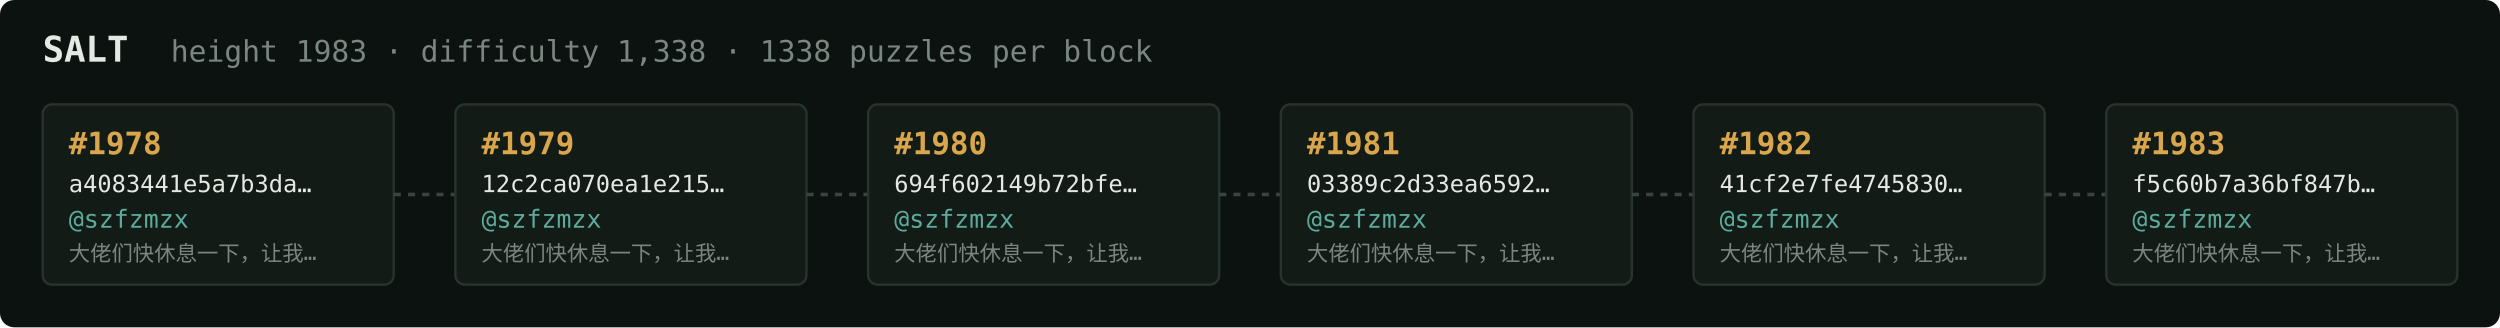
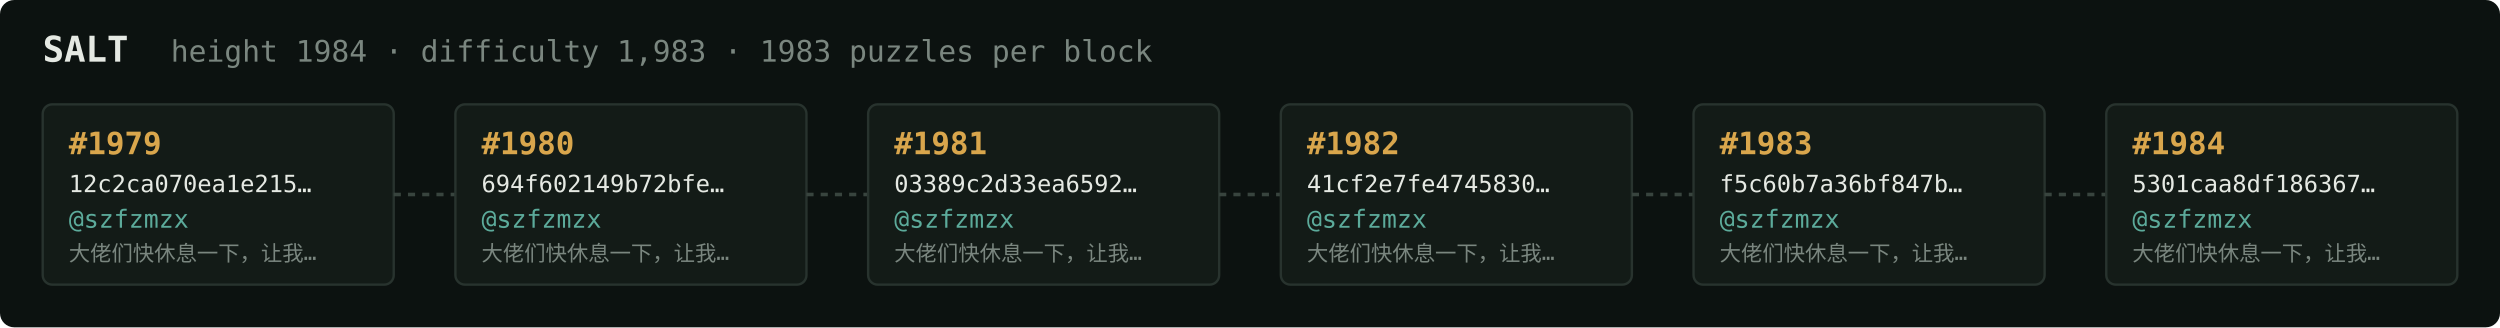
<svg xmlns="http://www.w3.org/2000/svg" width="1054" height="138" viewBox="0 0 1054 138" font-family="ui-monospace,SFMono-Regular,Menlo,monospace">
  <rect fill="#0c1210" width="1054" height="138" rx="6" />
  <text x="18" y="26" fill="#e5e9e3" font-size="15" font-weight="700">SALT</text>
-   <text x="72" y="26" fill="#7a867f" font-size="12.5">height 1983 · difficulty 1,338 · 1338 puzzles per block</text>
+   <text x="72" y="26" fill="#7a867f" font-size="12.5">height 1984 · difficulty 1,983 · 1983 puzzles per block</text>
  <rect x="18" y="44" width="148" height="76" rx="4" fill="#131b17" stroke="#28332e" stroke-width="1" />
-   <text x="29" y="65" fill="#d9a64c" font-size="13" font-weight="700">#1978</text>
-   <text x="29" y="81" fill="#e5e9e3" font-size="10">a4083441e5a7b3da…</text>
+   <text x="29" y="65" fill="#d9a64c" font-size="13" font-weight="700">#1979</text>
+   <text x="29" y="81" fill="#e5e9e3" font-size="10">12c2ca070ea1e215…</text>
  <text x="29" y="96" fill="#5cab9b" font-size="10.5">@szfzmzx</text>
  <text x="29" y="110" fill="#7a867f" font-size="9">大佬们快休息一下，让我…</text>
  <line x1="166" y1="82.0" x2="192" y2="82.0" stroke="#38443e" stroke-width="1.5" stroke-dasharray="3 3" />
  <rect x="192" y="44" width="148" height="76" rx="4" fill="#131b17" stroke="#28332e" stroke-width="1" />
-   <text x="203" y="65" fill="#d9a64c" font-size="13" font-weight="700">#1979</text>
-   <text x="203" y="81" fill="#e5e9e3" font-size="10">12c2ca070ea1e215…</text>
+   <text x="203" y="65" fill="#d9a64c" font-size="13" font-weight="700">#1980</text>
+   <text x="203" y="81" fill="#e5e9e3" font-size="10">694f602149b72bfe…</text>
  <text x="203" y="96" fill="#5cab9b" font-size="10.5">@szfzmzx</text>
  <text x="203" y="110" fill="#7a867f" font-size="9">大佬们快休息一下，让我…</text>
  <line x1="340" y1="82.0" x2="366" y2="82.0" stroke="#38443e" stroke-width="1.5" stroke-dasharray="3 3" />
  <rect x="366" y="44" width="148" height="76" rx="4" fill="#131b17" stroke="#28332e" stroke-width="1" />
-   <text x="377" y="65" fill="#d9a64c" font-size="13" font-weight="700">#1980</text>
-   <text x="377" y="81" fill="#e5e9e3" font-size="10">694f602149b72bfe…</text>
+   <text x="377" y="65" fill="#d9a64c" font-size="13" font-weight="700">#1981</text>
+   <text x="377" y="81" fill="#e5e9e3" font-size="10">03389c2d33ea6592…</text>
  <text x="377" y="96" fill="#5cab9b" font-size="10.5">@szfzmzx</text>
  <text x="377" y="110" fill="#7a867f" font-size="9">大佬们快休息一下，让我…</text>
  <line x1="514" y1="82.0" x2="540" y2="82.0" stroke="#38443e" stroke-width="1.5" stroke-dasharray="3 3" />
  <rect x="540" y="44" width="148" height="76" rx="4" fill="#131b17" stroke="#28332e" stroke-width="1" />
-   <text x="551" y="65" fill="#d9a64c" font-size="13" font-weight="700">#1981</text>
-   <text x="551" y="81" fill="#e5e9e3" font-size="10">03389c2d33ea6592…</text>
+   <text x="551" y="65" fill="#d9a64c" font-size="13" font-weight="700">#1982</text>
+   <text x="551" y="81" fill="#e5e9e3" font-size="10">41cf2e7fe4745830…</text>
  <text x="551" y="96" fill="#5cab9b" font-size="10.5">@szfzmzx</text>
  <text x="551" y="110" fill="#7a867f" font-size="9">大佬们快休息一下，让我…</text>
  <line x1="688" y1="82.0" x2="714" y2="82.0" stroke="#38443e" stroke-width="1.5" stroke-dasharray="3 3" />
  <rect x="714" y="44" width="148" height="76" rx="4" fill="#131b17" stroke="#28332e" stroke-width="1" />
-   <text x="725" y="65" fill="#d9a64c" font-size="13" font-weight="700">#1982</text>
-   <text x="725" y="81" fill="#e5e9e3" font-size="10">41cf2e7fe4745830…</text>
+   <text x="725" y="65" fill="#d9a64c" font-size="13" font-weight="700">#1983</text>
+   <text x="725" y="81" fill="#e5e9e3" font-size="10">f5c60b7a36bf847b…</text>
  <text x="725" y="96" fill="#5cab9b" font-size="10.5">@szfzmzx</text>
  <text x="725" y="110" fill="#7a867f" font-size="9">大佬们快休息一下，让我…</text>
  <line x1="862" y1="82.0" x2="888" y2="82.0" stroke="#38443e" stroke-width="1.5" stroke-dasharray="3 3" />
  <rect x="888" y="44" width="148" height="76" rx="4" fill="#131b17" stroke="#28332e" stroke-width="1" />
-   <text x="899" y="65" fill="#d9a64c" font-size="13" font-weight="700">#1983</text>
-   <text x="899" y="81" fill="#e5e9e3" font-size="10">f5c60b7a36bf847b…</text>
+   <text x="899" y="65" fill="#d9a64c" font-size="13" font-weight="700">#1984</text>
+   <text x="899" y="81" fill="#e5e9e3" font-size="10">5301caa8df186367…</text>
  <text x="899" y="96" fill="#5cab9b" font-size="10.5">@szfzmzx</text>
  <text x="899" y="110" fill="#7a867f" font-size="9">大佬们快休息一下，让我…</text>
</svg>
